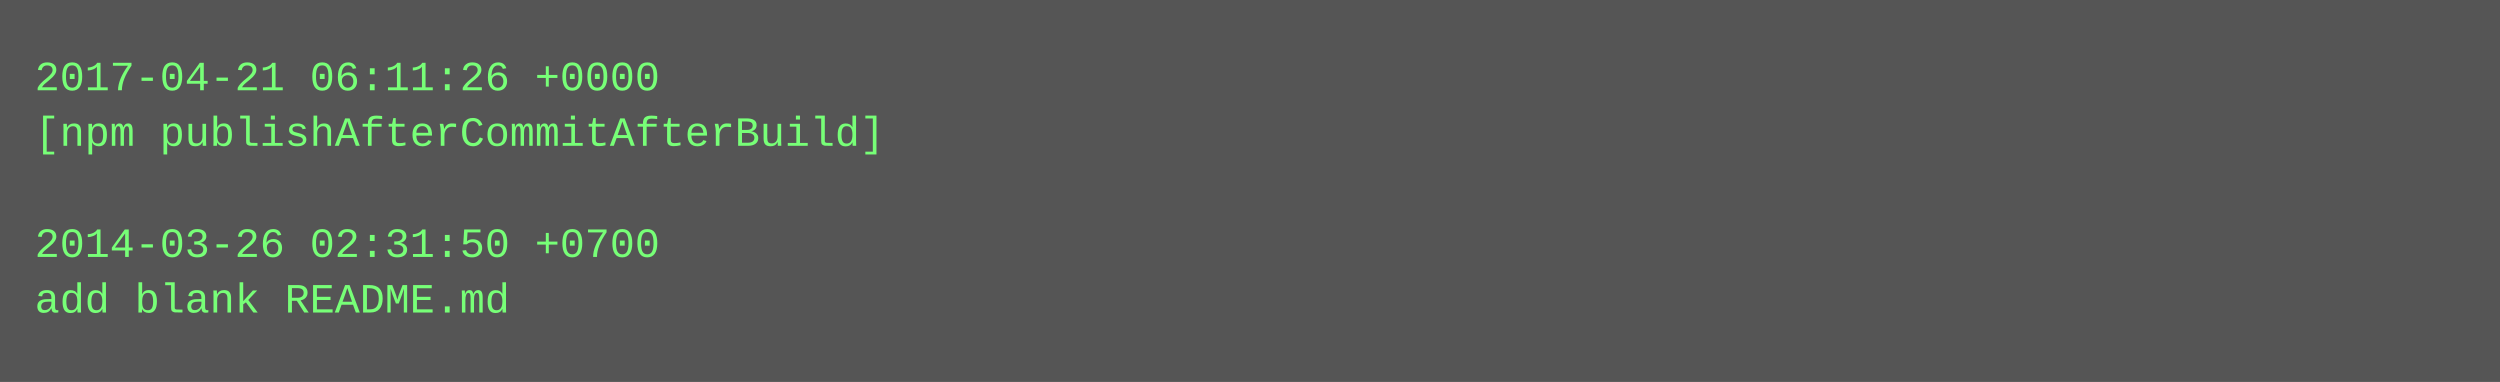
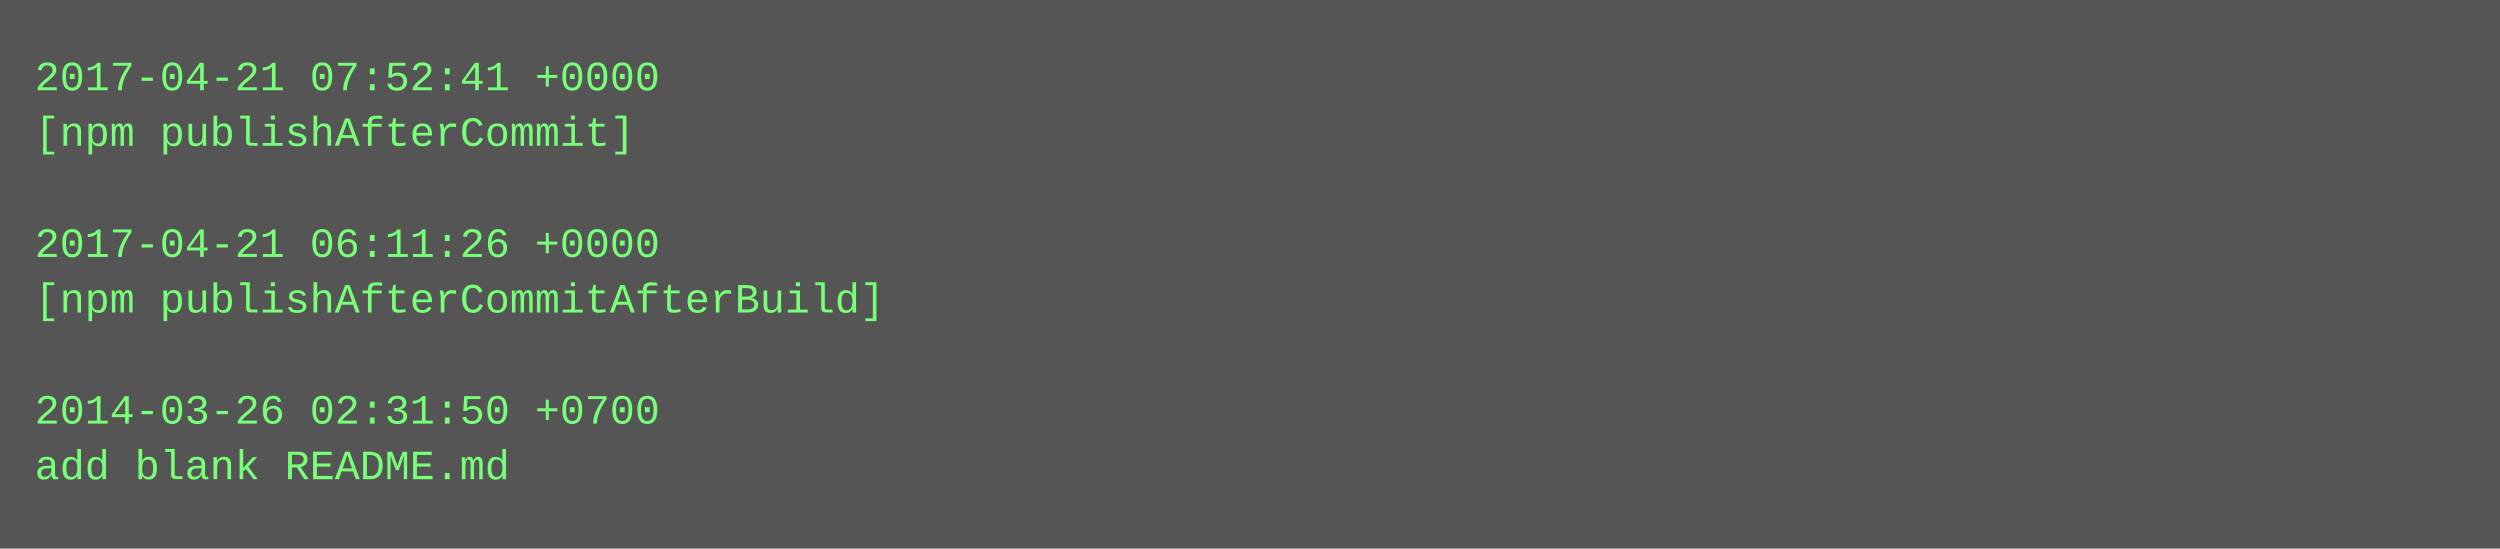
- <svg xmlns="http://www.w3.org/2000/svg" height="110" width="720">
-   <rect height="110" fill="#555" width="720" />
+ <svg xmlns="http://www.w3.org/2000/svg" height="158" width="720">
+   <rect height="158" fill="#555" width="720" />
  <text fill="#7f7" font-family="Courier New" font-size="12" xml:space="preserve">
-     <tspan x="10" y="26">2017-04-21 06:11:26 +0000</tspan>
-     <tspan x="10" y="42">[npm publishAfterCommitAfterBuild]</tspan>
+     <tspan x="10" y="26">2017-04-21 07:52:41 +0000</tspan>
+     <tspan x="10" y="42">[npm publishAfterCommit]</tspan>
    <tspan x="10" y="58" />
-     <tspan x="10" y="74">2014-03-26 02:31:50 +0700</tspan>
-     <tspan x="10" y="90">add blank README.md</tspan>
+     <tspan x="10" y="74">2017-04-21 06:11:26 +0000</tspan>
+     <tspan x="10" y="90">[npm publishAfterCommitAfterBuild]</tspan>
+     <tspan x="10" y="106" />
+     <tspan x="10" y="122">2014-03-26 02:31:50 +0700</tspan>
+     <tspan x="10" y="138">add blank README.md</tspan>
  </text>
</svg>
